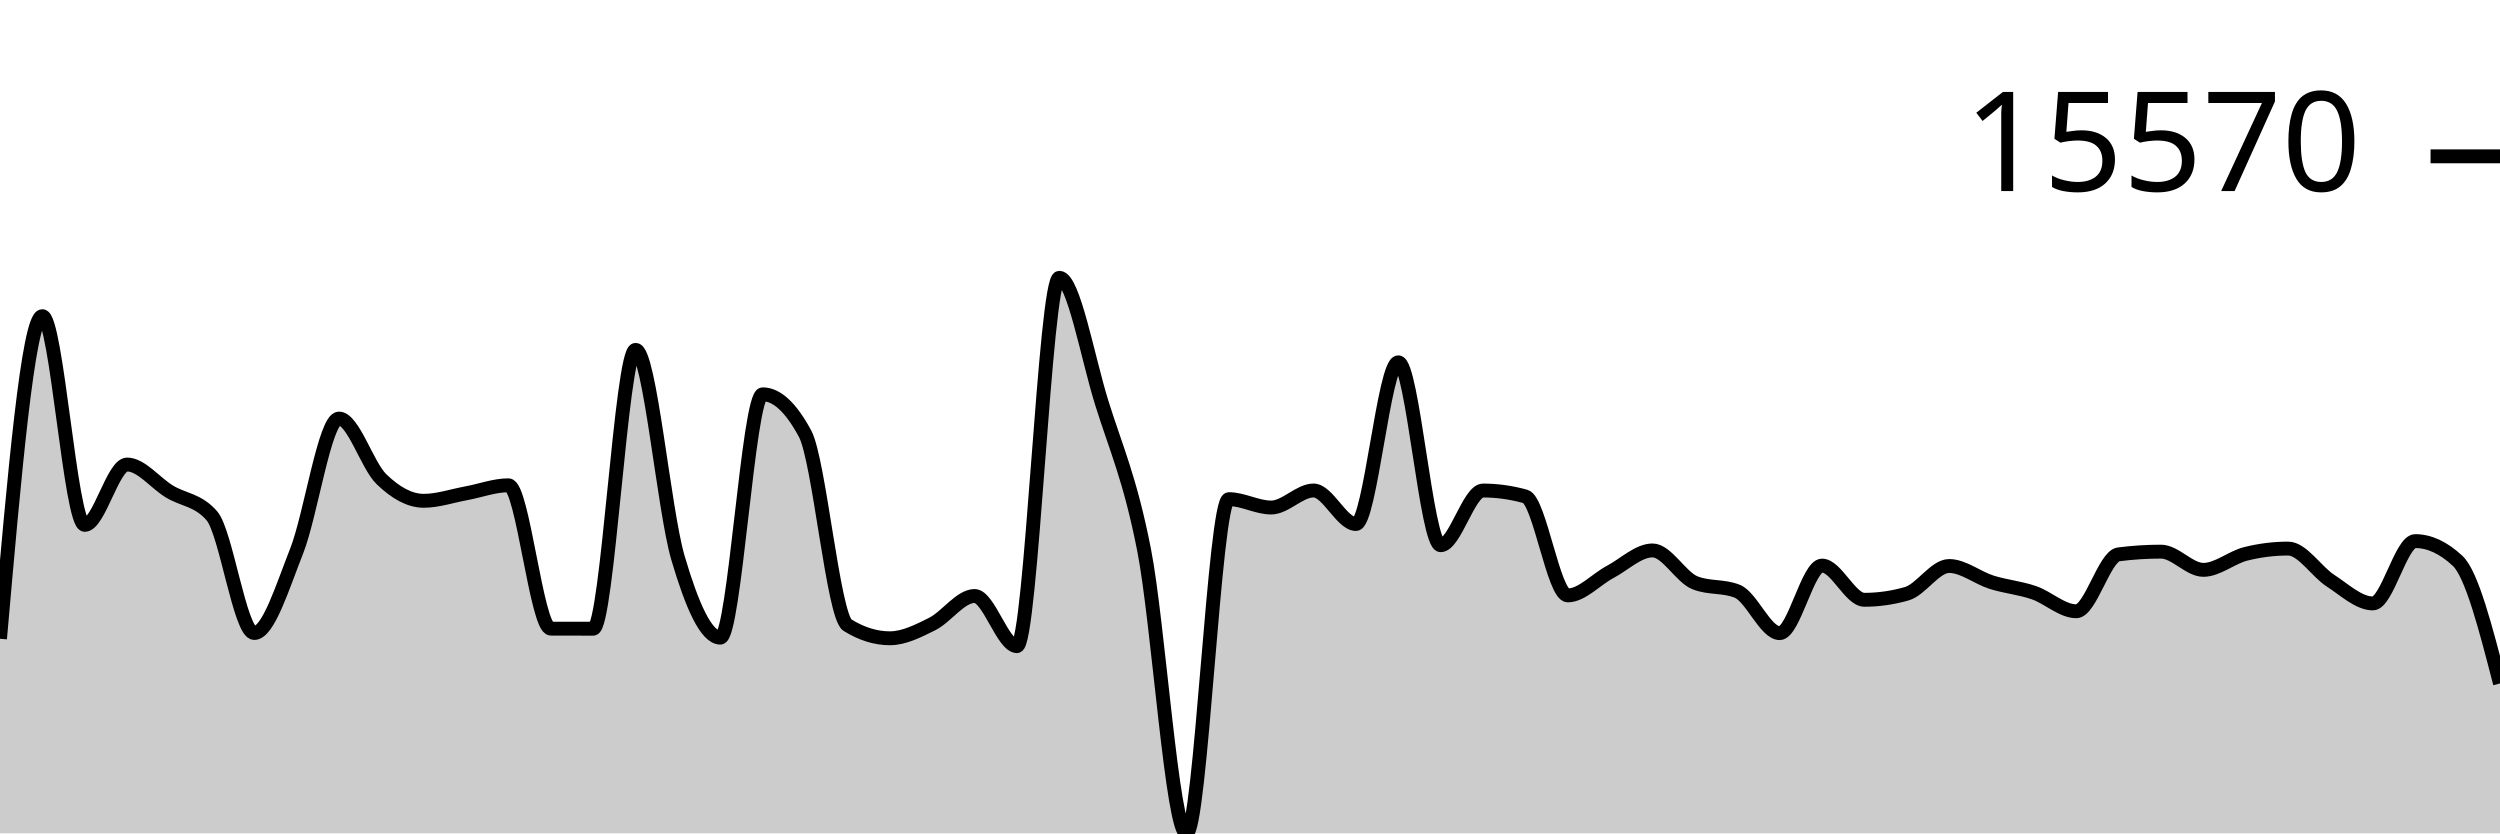
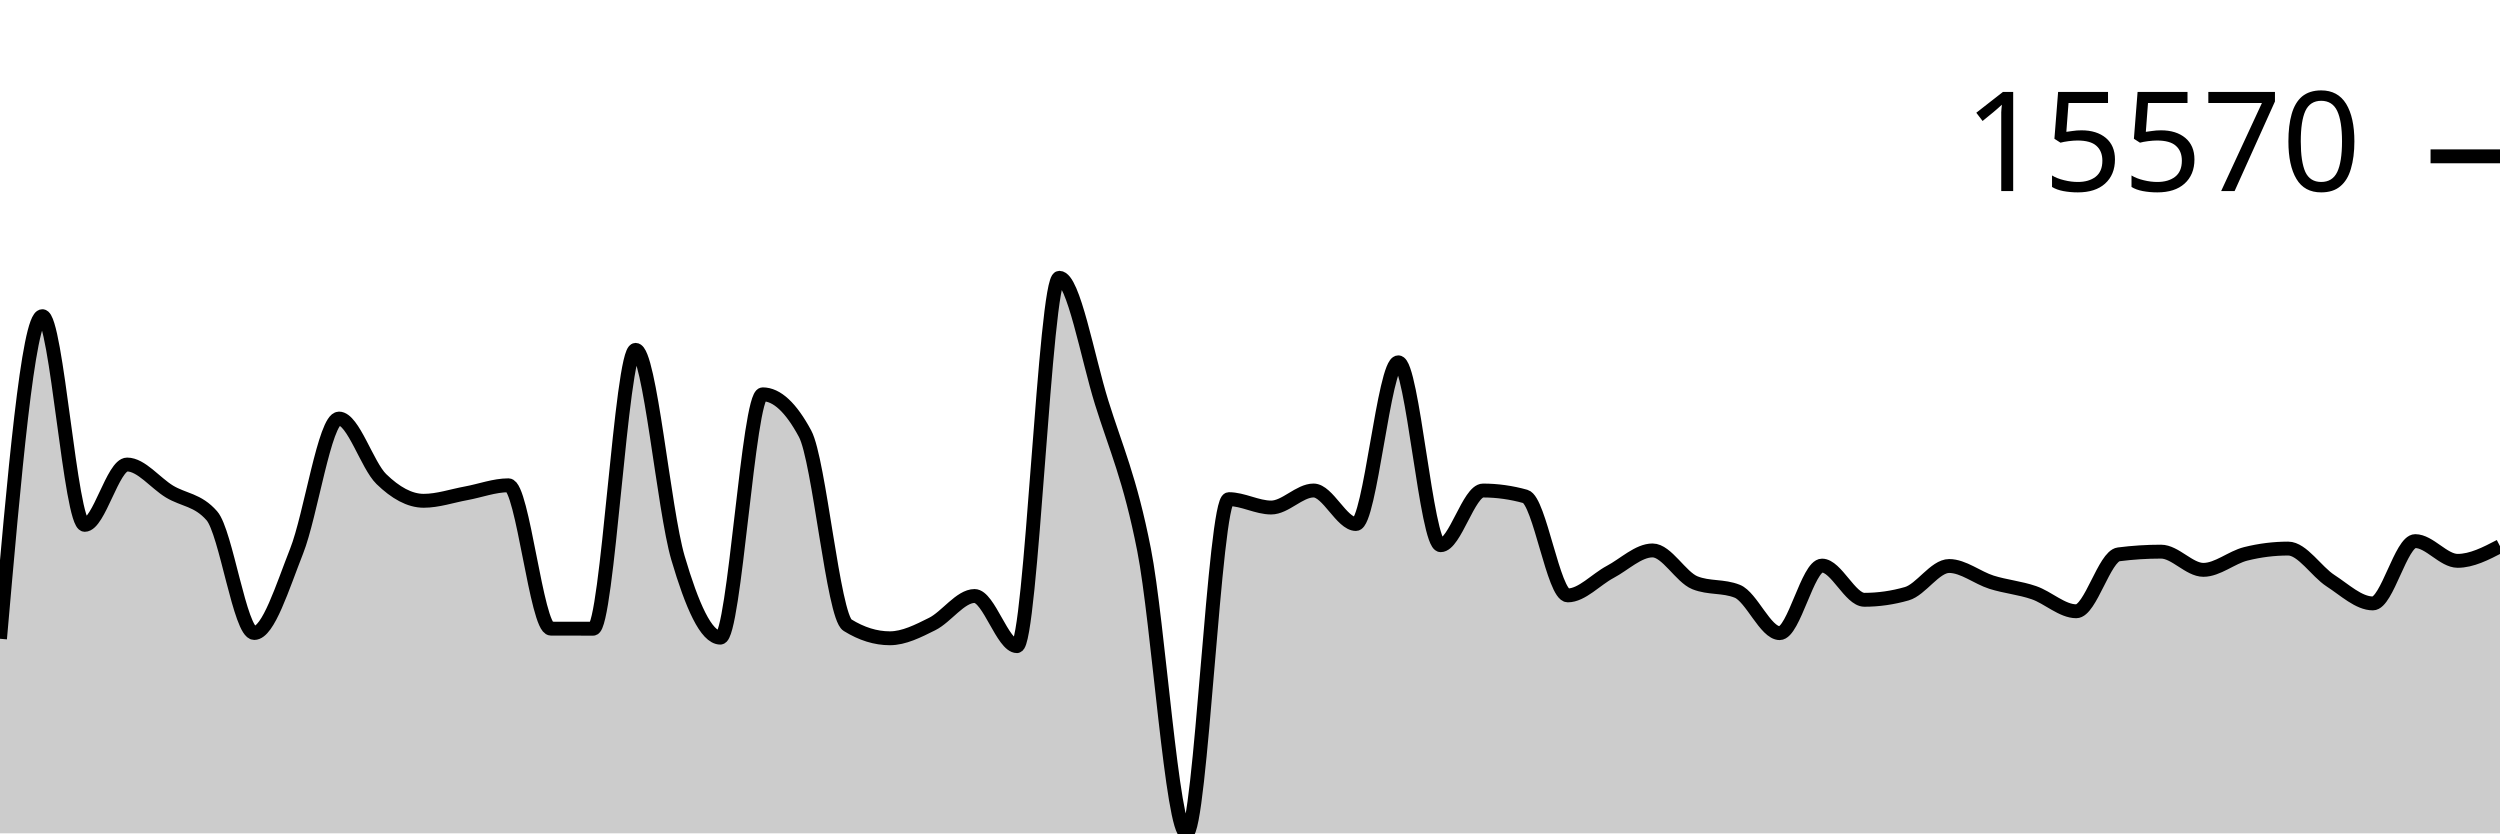
<svg xmlns="http://www.w3.org/2000/svg" viewBox="0 0 180 60">
  <g transform="translate(0,20)">
-     <path class="area" fill="rgba(0, 0, 0, 0.2)" d="M0,25.991C1.017,14.377,2.034,2.764,3.051,2.764C4.068,2.764,5.085,17.79,6.102,17.79C7.119,17.79,8.136,13.446,9.153,13.446C10.169,13.446,11.186,14.776,12.203,15.392C13.22,16.007,14.237,15.973,15.254,17.137C16.271,18.301,17.288,25.576,18.305,25.576C19.322,25.576,20.339,22.255,21.356,19.682C22.373,17.108,23.39,10.136,24.407,10.136C25.424,10.136,26.441,13.508,27.458,14.494C28.475,15.481,29.492,16.057,30.508,16.057C31.525,16.057,32.542,15.704,33.559,15.518C34.576,15.332,35.593,14.941,36.61,14.941C37.627,14.941,38.644,25.258,39.661,25.262C40.678,25.265,41.695,25.267,42.712,25.267C43.729,25.267,44.746,5.19,45.763,5.19C46.78,5.19,47.797,16.716,48.814,20.169C49.831,23.623,50.847,25.91,51.864,25.91C52.881,25.91,53.898,8.391,54.915,8.391C55.932,8.391,56.949,9.336,57.966,11.228C58.983,13.12,60,24.376,61.017,25.008C62.034,25.64,63.051,25.956,64.068,25.956C65.085,25.956,66.102,25.435,67.119,24.928C68.136,24.42,69.153,22.912,70.169,22.912C71.186,22.912,72.203,26.522,73.22,26.522C74.237,26.522,75.254,0,76.271,0C77.288,0,78.305,5.726,79.322,8.99C80.339,12.255,81.356,14.419,82.373,19.587C83.39,24.755,84.407,40,85.424,40C86.441,40,87.458,15.938,88.475,15.938C89.492,15.938,90.508,16.542,91.525,16.542C92.542,16.542,93.559,15.316,94.576,15.316C95.593,15.316,96.61,17.729,97.627,17.729C98.644,17.729,99.661,6.087,100.678,6.087C101.695,6.087,102.712,19.255,103.729,19.255C104.746,19.255,105.763,15.318,106.78,15.318C107.797,15.318,108.814,15.461,109.831,15.745C110.847,16.029,111.864,22.868,112.881,22.868C113.898,22.868,114.915,21.718,115.932,21.179C116.949,20.639,117.966,19.631,118.983,19.631C120,19.631,121.017,21.551,122.034,21.959C123.051,22.367,124.068,22.163,125.085,22.571C126.102,22.978,127.119,25.586,128.136,25.586C129.153,25.586,130.169,20.723,131.186,20.723C132.203,20.723,133.22,23.185,134.237,23.185C135.254,23.185,136.271,23.039,137.288,22.748C138.305,22.458,139.322,20.752,140.339,20.752C141.356,20.752,142.373,21.6,143.39,21.92C144.407,22.24,145.424,22.324,146.441,22.673C147.458,23.022,148.475,24.011,149.492,24.011C150.508,24.011,151.525,20.043,152.542,19.913C153.559,19.783,154.576,19.718,155.593,19.718C156.61,19.718,157.627,21.03,158.644,21.03C159.661,21.03,160.678,20.13,161.695,19.877C162.712,19.623,163.729,19.497,164.746,19.497C165.763,19.497,166.78,21.152,167.797,21.81C168.814,22.468,169.831,23.446,170.847,23.446C171.864,23.446,172.881,18.96,173.898,18.96C174.915,18.96,175.932,19.434,176.949,20.381C177.966,21.329,178.983,25.27,180,29.211L180,40C178.983,40,177.966,40,176.949,40C175.932,40,174.915,40,173.898,40C172.881,40,171.864,40,170.847,40C169.831,40,168.814,40,167.797,40C166.78,40,165.763,40,164.746,40C163.729,40,162.712,40,161.695,40C160.678,40,159.661,40,158.644,40C157.627,40,156.61,40,155.593,40C154.576,40,153.559,40,152.542,40C151.525,40,150.508,40,149.492,40C148.475,40,147.458,40,146.441,40C145.424,40,144.407,40,143.39,40C142.373,40,141.356,40,140.339,40C139.322,40,138.305,40,137.288,40C136.271,40,135.254,40,134.237,40C133.22,40,132.203,40,131.186,40C130.169,40,129.153,40,128.136,40C127.119,40,126.102,40,125.085,40C124.068,40,123.051,40,122.034,40C121.017,40,120,40,118.983,40C117.966,40,116.949,40,115.932,40C114.915,40,113.898,40,112.881,40C111.864,40,110.847,40,109.831,40C108.814,40,107.797,40,106.78,40C105.763,40,104.746,40,103.729,40C102.712,40,101.695,40,100.678,40C99.661,40,98.644,40,97.627,40C96.61,40,95.593,40,94.576,40C93.559,40,92.542,40,91.525,40C90.508,40,89.492,40,88.475,40C87.458,40,86.441,40,85.424,40C84.407,40,83.39,40,82.373,40C81.356,40,80.339,40,79.322,40C78.305,40,77.288,40,76.271,40C75.254,40,74.237,40,73.22,40C72.203,40,71.186,40,70.169,40C69.153,40,68.136,40,67.119,40C66.102,40,65.085,40,64.068,40C63.051,40,62.034,40,61.017,40C60,40,58.983,40,57.966,40C56.949,40,55.932,40,54.915,40C53.898,40,52.881,40,51.864,40C50.847,40,49.831,40,48.814,40C47.797,40,46.78,40,45.763,40C44.746,40,43.729,40,42.712,40C41.695,40,40.678,40,39.661,40C38.644,40,37.627,40,36.61,40C35.593,40,34.576,40,33.559,40C32.542,40,31.525,40,30.508,40C29.492,40,28.475,40,27.458,40C26.441,40,25.424,40,24.407,40C23.39,40,22.373,40,21.356,40C20.339,40,19.322,40,18.305,40C17.288,40,16.271,40,15.254,40C14.237,40,13.22,40,12.203,40C11.186,40,10.169,40,9.153,40C8.136,40,7.119,40,6.102,40C5.085,40,4.068,40,3.051,40C2.034,40,1.017,40,0,40Z" />
-     <path class="line" stroke="black" fill="none" d="M0,25.991C1.017,14.377,2.034,2.764,3.051,2.764C4.068,2.764,5.085,17.79,6.102,17.79C7.119,17.79,8.136,13.446,9.153,13.446C10.169,13.446,11.186,14.776,12.203,15.392C13.22,16.007,14.237,15.973,15.254,17.137C16.271,18.301,17.288,25.576,18.305,25.576C19.322,25.576,20.339,22.255,21.356,19.682C22.373,17.108,23.39,10.136,24.407,10.136C25.424,10.136,26.441,13.508,27.458,14.494C28.475,15.481,29.492,16.057,30.508,16.057C31.525,16.057,32.542,15.704,33.559,15.518C34.576,15.332,35.593,14.941,36.61,14.941C37.627,14.941,38.644,25.258,39.661,25.262C40.678,25.265,41.695,25.267,42.712,25.267C43.729,25.267,44.746,5.19,45.763,5.19C46.78,5.19,47.797,16.716,48.814,20.169C49.831,23.623,50.847,25.91,51.864,25.91C52.881,25.91,53.898,8.391,54.915,8.391C55.932,8.391,56.949,9.336,57.966,11.228C58.983,13.12,60,24.376,61.017,25.008C62.034,25.64,63.051,25.956,64.068,25.956C65.085,25.956,66.102,25.435,67.119,24.928C68.136,24.42,69.153,22.912,70.169,22.912C71.186,22.912,72.203,26.522,73.22,26.522C74.237,26.522,75.254,0,76.271,0C77.288,0,78.305,5.726,79.322,8.99C80.339,12.255,81.356,14.419,82.373,19.587C83.39,24.755,84.407,40,85.424,40C86.441,40,87.458,15.938,88.475,15.938C89.492,15.938,90.508,16.542,91.525,16.542C92.542,16.542,93.559,15.316,94.576,15.316C95.593,15.316,96.61,17.729,97.627,17.729C98.644,17.729,99.661,6.087,100.678,6.087C101.695,6.087,102.712,19.255,103.729,19.255C104.746,19.255,105.763,15.318,106.78,15.318C107.797,15.318,108.814,15.461,109.831,15.745C110.847,16.029,111.864,22.868,112.881,22.868C113.898,22.868,114.915,21.718,115.932,21.179C116.949,20.639,117.966,19.631,118.983,19.631C120,19.631,121.017,21.551,122.034,21.959C123.051,22.367,124.068,22.163,125.085,22.571C126.102,22.978,127.119,25.586,128.136,25.586C129.153,25.586,130.169,20.723,131.186,20.723C132.203,20.723,133.22,23.185,134.237,23.185C135.254,23.185,136.271,23.039,137.288,22.748C138.305,22.458,139.322,20.752,140.339,20.752C141.356,20.752,142.373,21.6,143.39,21.92C144.407,22.24,145.424,22.324,146.441,22.673C147.458,23.022,148.475,24.011,149.492,24.011C150.508,24.011,151.525,20.043,152.542,19.913C153.559,19.783,154.576,19.718,155.593,19.718C156.61,19.718,157.627,21.03,158.644,21.03C159.661,21.03,160.678,20.13,161.695,19.877C162.712,19.623,163.729,19.497,164.746,19.497C165.763,19.497,166.78,21.152,167.797,21.81C168.814,22.468,169.831,23.446,170.847,23.446C171.864,23.446,172.881,18.96,173.898,18.96C174.915,18.96,175.932,19.434,176.949,20.381C177.966,21.329,178.983,25.27,180,29.211" />
+     <path class="area" fill="rgba(0, 0, 0, 0.2)" d="M0,25.991C1.017,14.377,2.034,2.764,3.051,2.764C4.068,2.764,5.085,17.79,6.102,17.79C7.119,17.79,8.136,13.446,9.153,13.446C10.169,13.446,11.186,14.776,12.203,15.392C13.22,16.007,14.237,15.973,15.254,17.137C16.271,18.301,17.288,25.576,18.305,25.576C19.322,25.576,20.339,22.255,21.356,19.682C22.373,17.108,23.39,10.136,24.407,10.136C25.424,10.136,26.441,13.508,27.458,14.494C28.475,15.481,29.492,16.057,30.508,16.057C31.525,16.057,32.542,15.704,33.559,15.518C34.576,15.332,35.593,14.941,36.61,14.941C37.627,14.941,38.644,25.258,39.661,25.262C40.678,25.265,41.695,25.267,42.712,25.267C43.729,25.267,44.746,5.19,45.763,5.19C46.78,5.19,47.797,16.716,48.814,20.169C49.831,23.623,50.847,25.91,51.864,25.91C52.881,25.91,53.898,8.391,54.915,8.391C55.932,8.391,56.949,9.336,57.966,11.228C58.983,13.12,60,24.376,61.017,25.008C62.034,25.64,63.051,25.956,64.068,25.956C65.085,25.956,66.102,25.435,67.119,24.928C68.136,24.42,69.153,22.912,70.169,22.912C71.186,22.912,72.203,26.522,73.22,26.522C74.237,26.522,75.254,0,76.271,0C77.288,0,78.305,5.726,79.322,8.99C80.339,12.255,81.356,14.419,82.373,19.587C83.39,24.755,84.407,40,85.424,40C86.441,40,87.458,15.938,88.475,15.938C89.492,15.938,90.508,16.542,91.525,16.542C92.542,16.542,93.559,15.316,94.576,15.316C95.593,15.316,96.61,17.729,97.627,17.729C98.644,17.729,99.661,6.087,100.678,6.087C101.695,6.087,102.712,19.255,103.729,19.255C104.746,19.255,105.763,15.318,106.78,15.318C107.797,15.318,108.814,15.461,109.831,15.745C110.847,16.029,111.864,22.868,112.881,22.868C113.898,22.868,114.915,21.718,115.932,21.179C116.949,20.639,117.966,19.631,118.983,19.631C120,19.631,121.017,21.551,122.034,21.959C123.051,22.367,124.068,22.163,125.085,22.571C126.102,22.978,127.119,25.586,128.136,25.586C129.153,25.586,130.169,20.723,131.186,20.723C132.203,20.723,133.22,23.185,134.237,23.185C135.254,23.185,136.271,23.039,137.288,22.748C138.305,22.458,139.322,20.752,140.339,20.752C141.356,20.752,142.373,21.6,143.39,21.92C144.407,22.24,145.424,22.324,146.441,22.673C147.458,23.022,148.475,24.011,149.492,24.011C150.508,24.011,151.525,20.043,152.542,19.913C153.559,19.783,154.576,19.718,155.593,19.718C156.61,19.718,157.627,21.03,158.644,21.03C159.661,21.03,160.678,20.13,161.695,19.877C162.712,19.623,163.729,19.497,164.746,19.497C165.763,19.497,166.78,21.152,167.797,21.81C168.814,22.468,169.831,23.446,170.847,23.446C171.864,23.446,172.881,18.96,173.898,18.96C174.915,18.96,175.932,20.381,176.949,20.381C177.966,20.381,178.983,19.854,180,19.326L180,40C178.983,40,177.966,40,176.949,40C175.932,40,174.915,40,173.898,40C172.881,40,171.864,40,170.847,40C169.831,40,168.814,40,167.797,40C166.78,40,165.763,40,164.746,40C163.729,40,162.712,40,161.695,40C160.678,40,159.661,40,158.644,40C157.627,40,156.61,40,155.593,40C154.576,40,153.559,40,152.542,40C151.525,40,150.508,40,149.492,40C148.475,40,147.458,40,146.441,40C145.424,40,144.407,40,143.39,40C142.373,40,141.356,40,140.339,40C139.322,40,138.305,40,137.288,40C136.271,40,135.254,40,134.237,40C133.22,40,132.203,40,131.186,40C130.169,40,129.153,40,128.136,40C127.119,40,126.102,40,125.085,40C124.068,40,123.051,40,122.034,40C121.017,40,120,40,118.983,40C117.966,40,116.949,40,115.932,40C114.915,40,113.898,40,112.881,40C111.864,40,110.847,40,109.831,40C108.814,40,107.797,40,106.78,40C105.763,40,104.746,40,103.729,40C102.712,40,101.695,40,100.678,40C99.661,40,98.644,40,97.627,40C96.61,40,95.593,40,94.576,40C93.559,40,92.542,40,91.525,40C90.508,40,89.492,40,88.475,40C87.458,40,86.441,40,85.424,40C84.407,40,83.39,40,82.373,40C81.356,40,80.339,40,79.322,40C78.305,40,77.288,40,76.271,40C75.254,40,74.237,40,73.22,40C72.203,40,71.186,40,70.169,40C69.153,40,68.136,40,67.119,40C66.102,40,65.085,40,64.068,40C63.051,40,62.034,40,61.017,40C60,40,58.983,40,57.966,40C56.949,40,55.932,40,54.915,40C53.898,40,52.881,40,51.864,40C50.847,40,49.831,40,48.814,40C47.797,40,46.78,40,45.763,40C44.746,40,43.729,40,42.712,40C41.695,40,40.678,40,39.661,40C38.644,40,37.627,40,36.61,40C35.593,40,34.576,40,33.559,40C32.542,40,31.525,40,30.508,40C29.492,40,28.475,40,27.458,40C26.441,40,25.424,40,24.407,40C23.39,40,22.373,40,21.356,40C20.339,40,19.322,40,18.305,40C17.288,40,16.271,40,15.254,40C14.237,40,13.22,40,12.203,40C11.186,40,10.169,40,9.153,40C8.136,40,7.119,40,6.102,40C5.085,40,4.068,40,3.051,40C2.034,40,1.017,40,0,40Z" />
+     <path class="line" stroke="black" fill="none" d="M0,25.991C1.017,14.377,2.034,2.764,3.051,2.764C4.068,2.764,5.085,17.79,6.102,17.79C7.119,17.79,8.136,13.446,9.153,13.446C10.169,13.446,11.186,14.776,12.203,15.392C13.22,16.007,14.237,15.973,15.254,17.137C16.271,18.301,17.288,25.576,18.305,25.576C19.322,25.576,20.339,22.255,21.356,19.682C22.373,17.108,23.39,10.136,24.407,10.136C25.424,10.136,26.441,13.508,27.458,14.494C28.475,15.481,29.492,16.057,30.508,16.057C31.525,16.057,32.542,15.704,33.559,15.518C34.576,15.332,35.593,14.941,36.61,14.941C37.627,14.941,38.644,25.258,39.661,25.262C40.678,25.265,41.695,25.267,42.712,25.267C43.729,25.267,44.746,5.19,45.763,5.19C46.78,5.19,47.797,16.716,48.814,20.169C49.831,23.623,50.847,25.91,51.864,25.91C52.881,25.91,53.898,8.391,54.915,8.391C55.932,8.391,56.949,9.336,57.966,11.228C58.983,13.12,60,24.376,61.017,25.008C62.034,25.64,63.051,25.956,64.068,25.956C65.085,25.956,66.102,25.435,67.119,24.928C68.136,24.42,69.153,22.912,70.169,22.912C71.186,22.912,72.203,26.522,73.22,26.522C74.237,26.522,75.254,0,76.271,0C77.288,0,78.305,5.726,79.322,8.99C80.339,12.255,81.356,14.419,82.373,19.587C83.39,24.755,84.407,40,85.424,40C86.441,40,87.458,15.938,88.475,15.938C89.492,15.938,90.508,16.542,91.525,16.542C92.542,16.542,93.559,15.316,94.576,15.316C95.593,15.316,96.61,17.729,97.627,17.729C98.644,17.729,99.661,6.087,100.678,6.087C101.695,6.087,102.712,19.255,103.729,19.255C104.746,19.255,105.763,15.318,106.78,15.318C107.797,15.318,108.814,15.461,109.831,15.745C110.847,16.029,111.864,22.868,112.881,22.868C113.898,22.868,114.915,21.718,115.932,21.179C116.949,20.639,117.966,19.631,118.983,19.631C120,19.631,121.017,21.551,122.034,21.959C123.051,22.367,124.068,22.163,125.085,22.571C126.102,22.978,127.119,25.586,128.136,25.586C129.153,25.586,130.169,20.723,131.186,20.723C132.203,20.723,133.22,23.185,134.237,23.185C135.254,23.185,136.271,23.039,137.288,22.748C138.305,22.458,139.322,20.752,140.339,20.752C141.356,20.752,142.373,21.6,143.39,21.92C144.407,22.24,145.424,22.324,146.441,22.673C147.458,23.022,148.475,24.011,149.492,24.011C150.508,24.011,151.525,20.043,152.542,19.913C153.559,19.783,154.576,19.718,155.593,19.718C156.61,19.718,157.627,21.03,158.644,21.03C159.661,21.03,160.678,20.13,161.695,19.877C162.712,19.623,163.729,19.497,164.746,19.497C165.763,19.497,166.78,21.152,167.797,21.81C168.814,22.468,169.831,23.446,170.847,23.446C171.864,23.446,172.881,18.96,173.898,18.96C174.915,18.96,175.932,20.381,176.949,20.381C177.966,20.381,178.983,19.854,180,19.326" />
    <path class="axis-ceiling" stroke-width="1" stroke="black" fill="none" d="M175,-8.744L180,-8.744" />
    <text class="axis-ceiling-label" font-family="sans-serif" text-anchor="end" font-size="10px" x="170" y="-6.244">15570</text>
  </g>
</svg>
